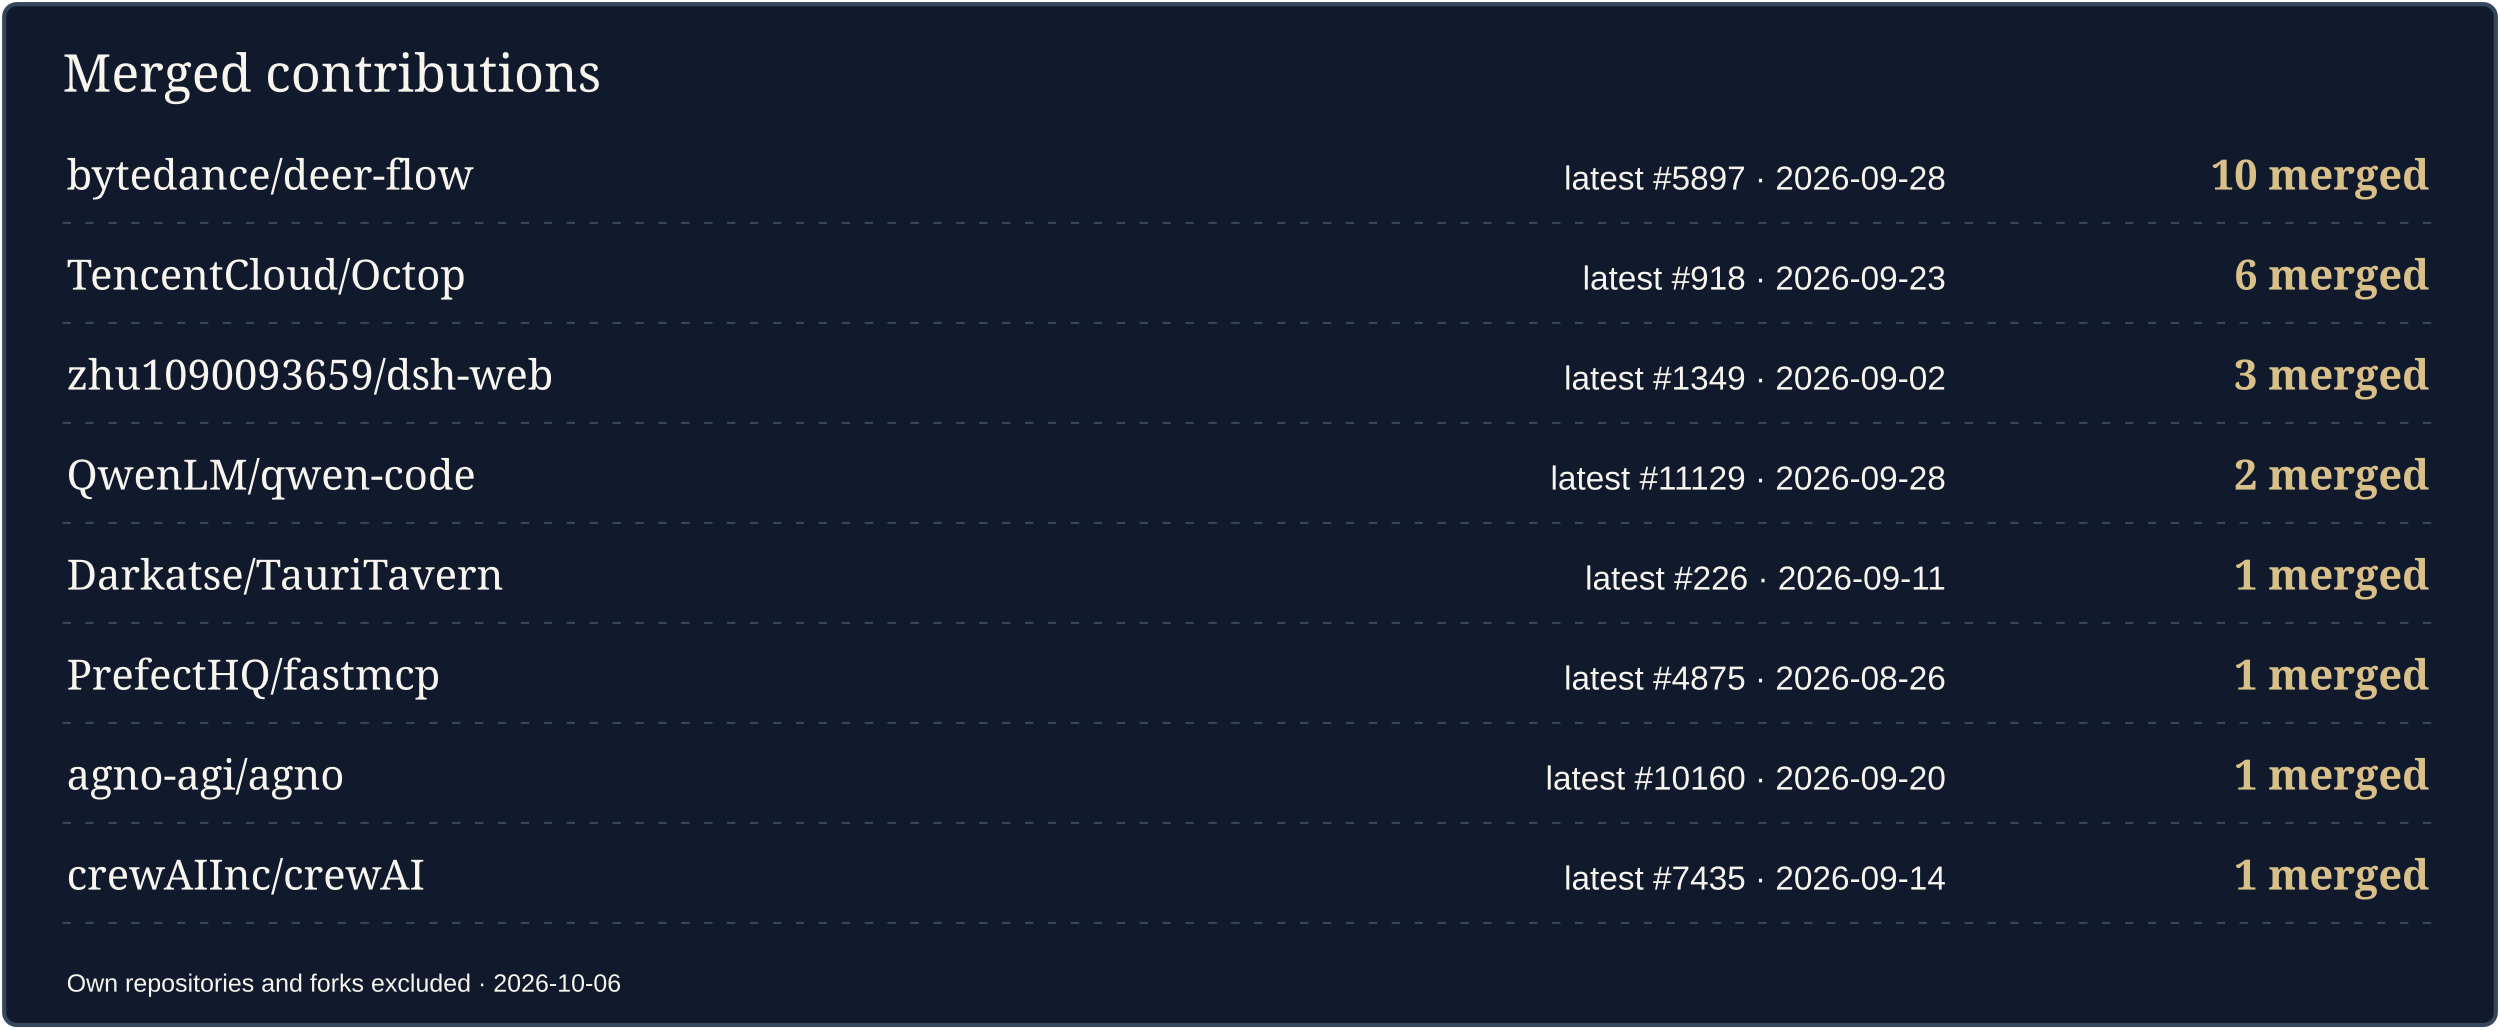
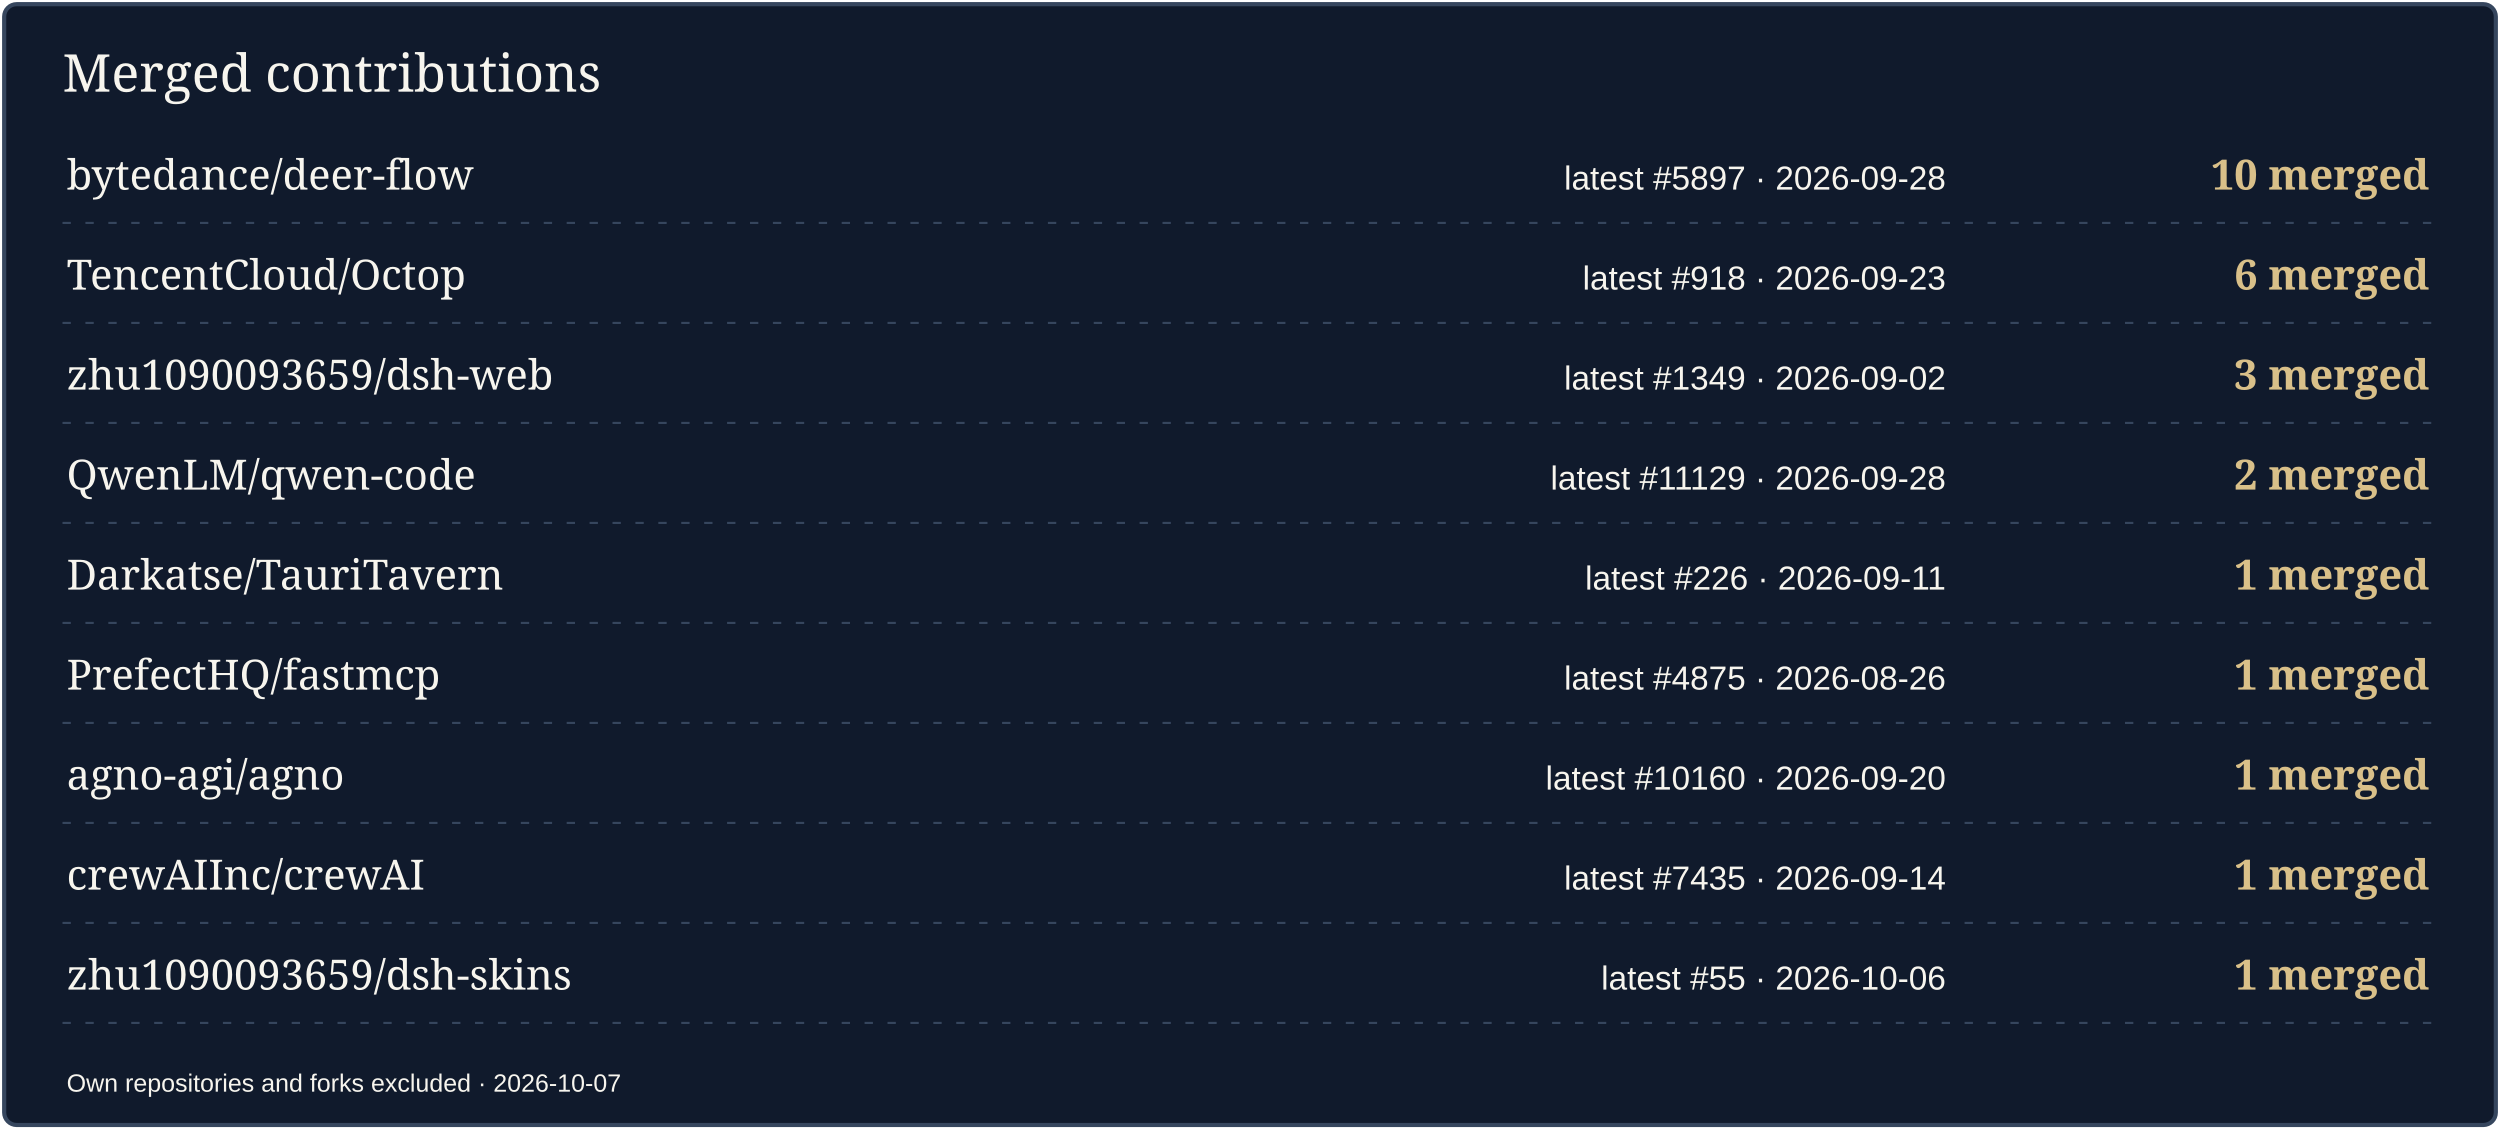
- <svg xmlns="http://www.w3.org/2000/svg" width="1200" height="494" viewBox="0 0 1200 494" role="img" aria-label="Merged contributions by project">
-   <rect x="2" y="2" width="1196" height="490" rx="6" fill="#101A2C" stroke="#36465E" stroke-width="2" />
+ <svg xmlns="http://www.w3.org/2000/svg" width="1200" height="542" viewBox="0 0 1200 542" role="img" aria-label="Merged contributions by project">
+   <rect x="2" y="2" width="1196" height="538" rx="6" fill="#101A2C" stroke="#36465E" stroke-width="2" />
  <text x="30" y="44" font-size="25" fill="#F7F5EE" font-family="Georgia,serif">Merged contributions</text>
  <text x="32" y="91" font-size="20" fill="#F7F5EE" font-family="Georgia,serif">bytedance/deer-flow</text>
  <text x="934" y="91" font-size="16" fill="#F7F5EE" font-family="Arial,sans-serif" text-anchor="end">latest #5897 · 2026-09-28</text>
  <text x="1166" y="91" font-size="20" fill="#D9C089" font-family="Georgia,serif" text-anchor="end" font-weight="700">10 merged</text>
  <path d="M30 107H1170" stroke="#36465E" stroke-dasharray="4 7" />
  <text x="32" y="139" font-size="20" fill="#F7F5EE" font-family="Georgia,serif">TencentCloud/Octop</text>
  <text x="934" y="139" font-size="16" fill="#F7F5EE" font-family="Arial,sans-serif" text-anchor="end">latest #918 · 2026-09-23</text>
  <text x="1166" y="139" font-size="20" fill="#D9C089" font-family="Georgia,serif" text-anchor="end" font-weight="700">6 merged</text>
  <path d="M30 155H1170" stroke="#36465E" stroke-dasharray="4 7" />
  <text x="32" y="187" font-size="20" fill="#F7F5EE" font-family="Georgia,serif">zhu1090093659/dsh-web</text>
  <text x="934" y="187" font-size="16" fill="#F7F5EE" font-family="Arial,sans-serif" text-anchor="end">latest #1349 · 2026-09-02</text>
  <text x="1166" y="187" font-size="20" fill="#D9C089" font-family="Georgia,serif" text-anchor="end" font-weight="700">3 merged</text>
  <path d="M30 203H1170" stroke="#36465E" stroke-dasharray="4 7" />
  <text x="32" y="235" font-size="20" fill="#F7F5EE" font-family="Georgia,serif">QwenLM/qwen-code</text>
  <text x="934" y="235" font-size="16" fill="#F7F5EE" font-family="Arial,sans-serif" text-anchor="end">latest #11129 · 2026-09-28</text>
  <text x="1166" y="235" font-size="20" fill="#D9C089" font-family="Georgia,serif" text-anchor="end" font-weight="700">2 merged</text>
  <path d="M30 251H1170" stroke="#36465E" stroke-dasharray="4 7" />
  <text x="32" y="283" font-size="20" fill="#F7F5EE" font-family="Georgia,serif">Darkatse/TauriTavern</text>
  <text x="934" y="283" font-size="16" fill="#F7F5EE" font-family="Arial,sans-serif" text-anchor="end">latest #226 · 2026-09-11</text>
  <text x="1166" y="283" font-size="20" fill="#D9C089" font-family="Georgia,serif" text-anchor="end" font-weight="700">1 merged</text>
  <path d="M30 299H1170" stroke="#36465E" stroke-dasharray="4 7" />
  <text x="32" y="331" font-size="20" fill="#F7F5EE" font-family="Georgia,serif">PrefectHQ/fastmcp</text>
  <text x="934" y="331" font-size="16" fill="#F7F5EE" font-family="Arial,sans-serif" text-anchor="end">latest #4875 · 2026-08-26</text>
  <text x="1166" y="331" font-size="20" fill="#D9C089" font-family="Georgia,serif" text-anchor="end" font-weight="700">1 merged</text>
  <path d="M30 347H1170" stroke="#36465E" stroke-dasharray="4 7" />
  <text x="32" y="379" font-size="20" fill="#F7F5EE" font-family="Georgia,serif">agno-agi/agno</text>
  <text x="934" y="379" font-size="16" fill="#F7F5EE" font-family="Arial,sans-serif" text-anchor="end">latest #10160 · 2026-09-20</text>
  <text x="1166" y="379" font-size="20" fill="#D9C089" font-family="Georgia,serif" text-anchor="end" font-weight="700">1 merged</text>
  <path d="M30 395H1170" stroke="#36465E" stroke-dasharray="4 7" />
  <text x="32" y="427" font-size="20" fill="#F7F5EE" font-family="Georgia,serif">crewAIInc/crewAI</text>
  <text x="934" y="427" font-size="16" fill="#F7F5EE" font-family="Arial,sans-serif" text-anchor="end">latest #7435 · 2026-09-14</text>
  <text x="1166" y="427" font-size="20" fill="#D9C089" font-family="Georgia,serif" text-anchor="end" font-weight="700">1 merged</text>
  <path d="M30 443H1170" stroke="#36465E" stroke-dasharray="4 7" />
-   <text x="32" y="476" font-size="12" fill="#F7F5EE" font-family="Arial,sans-serif">Own repositories and forks excluded · 2026-10-06</text>
+   <text x="32" y="475" font-size="20" fill="#F7F5EE" font-family="Georgia,serif">zhu1090093659/dsh-skins</text>
+   <text x="934" y="475" font-size="16" fill="#F7F5EE" font-family="Arial,sans-serif" text-anchor="end">latest #55 · 2026-10-06</text>
+   <text x="1166" y="475" font-size="20" fill="#D9C089" font-family="Georgia,serif" text-anchor="end" font-weight="700">1 merged</text>
+   <path d="M30 491H1170" stroke="#36465E" stroke-dasharray="4 7" />
+   <text x="32" y="524" font-size="12" fill="#F7F5EE" font-family="Arial,sans-serif">Own repositories and forks excluded · 2026-10-07</text>
</svg>
